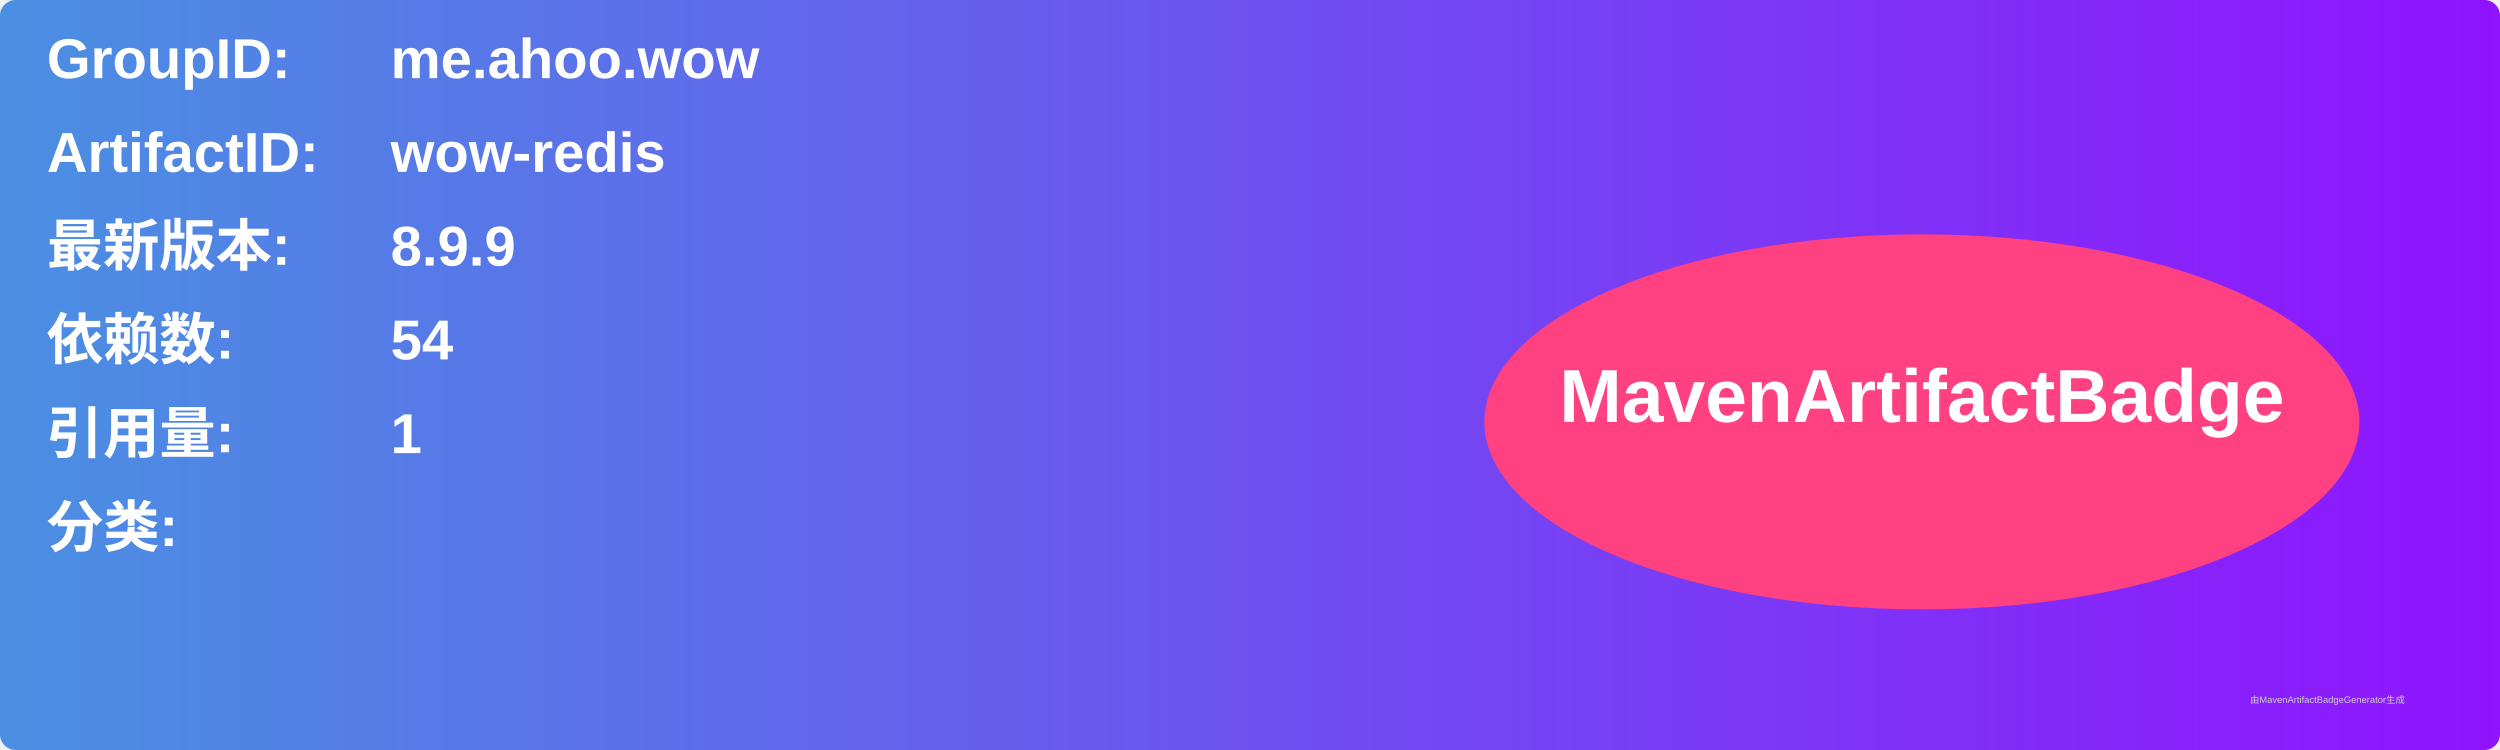
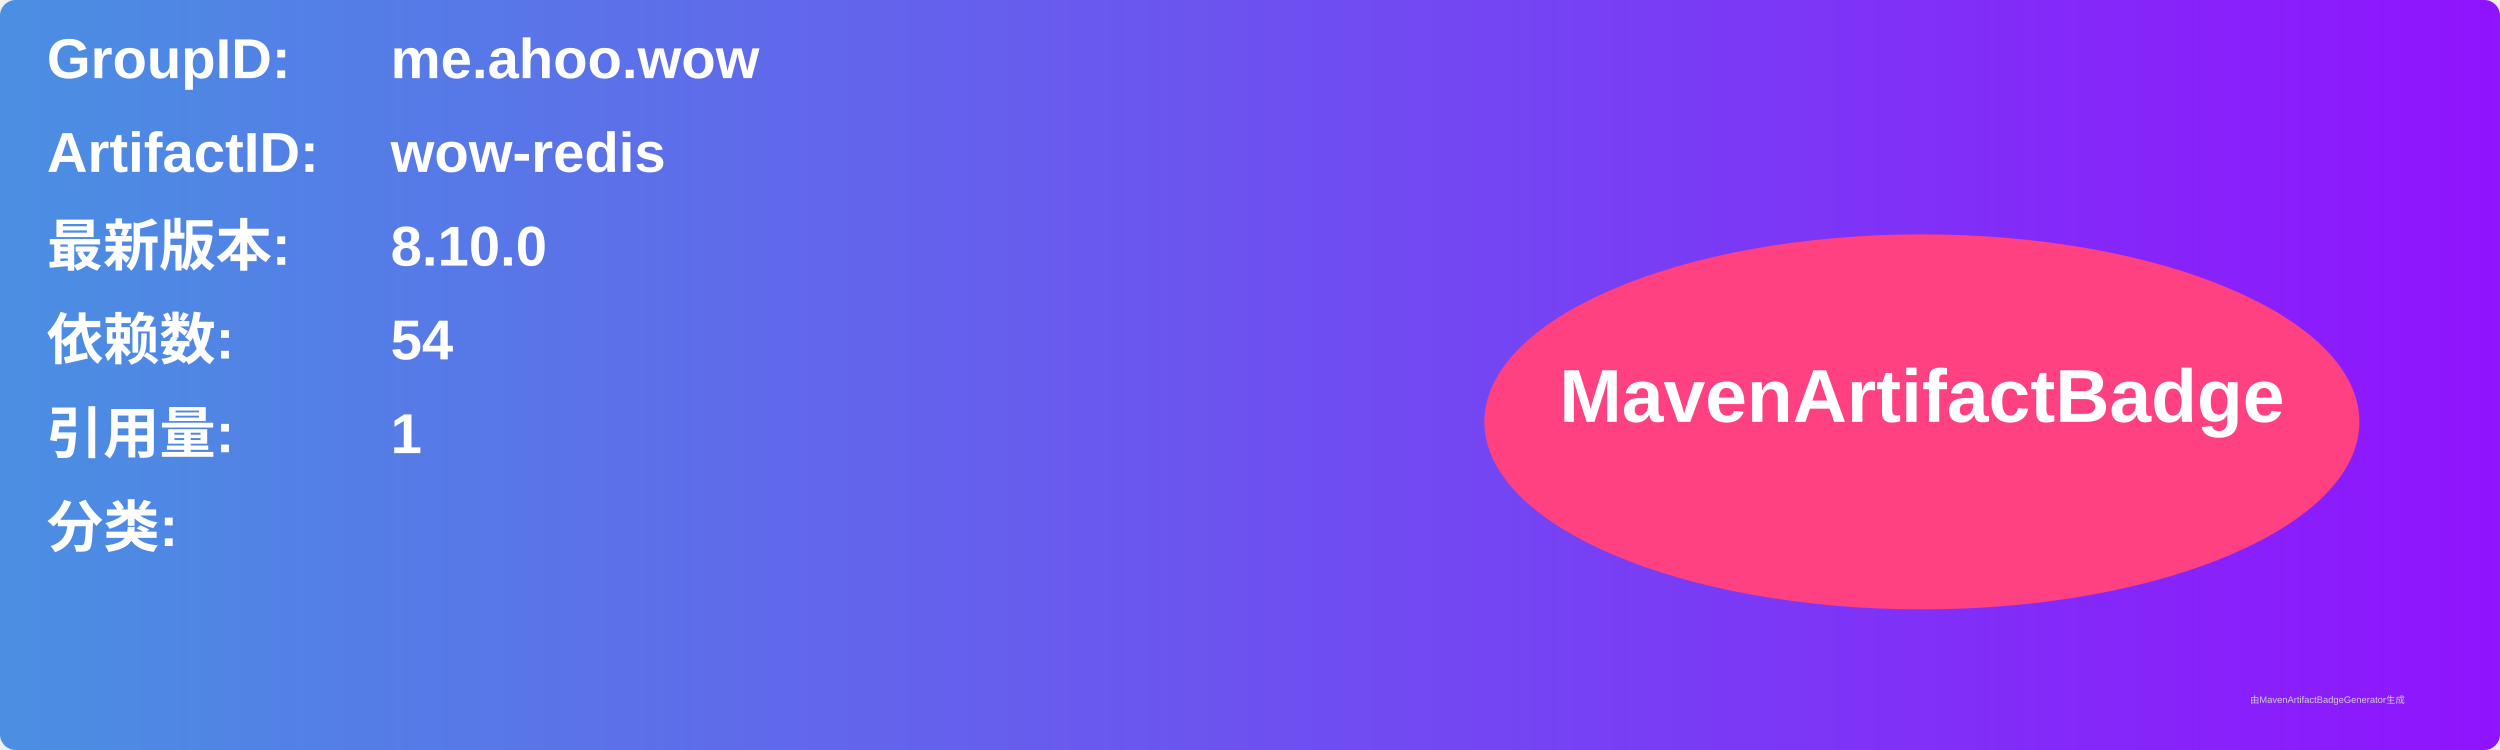
<svg xmlns="http://www.w3.org/2000/svg" width="800" height="240" viewBox="0 0 800 240">
  <linearGradient id="grad" x1="0%" y1="0%" x2="100%" y2="0%">
    <stop offset="0%" stop-color="#4a90e2" />
    <stop offset="100%" stop-color="#9013fe" />
  </linearGradient>
  <rect width="100%" height="100%" rx="5" ry="5" fill="url(#grad)" />
  <g transform="translate(15, 15)">
    <text x="0" y="10" font-family="Arial" font-size="18" fill="white" font-weight="bold" width="260">GroupID:</text>
    <text x="110" y="10" font-family="Arial" font-size="18" fill="white" font-weight="bold" width="460">me.ahoo.wow</text>
    <text x="0" y="40" font-family="Arial" font-size="18" fill="white" font-weight="bold" width="260">ArtifactID:</text>
    <text x="110" y="40" font-family="Arial" font-size="18" fill="white" font-weight="bold" width="460">wow-redis</text>
    <text x="0" y="70" font-family="Arial" font-size="18" fill="white" font-weight="bold">最新版本:</text>
    <text x="110" y="70" font-family="Arial" font-size="18" fill="white" font-weight="bold">
-       <tspan font-weight="bold">8.9.9</tspan>
+       <tspan font-weight="bold">8.10.0</tspan>
    </text>
    <text x="0" y="100" font-family="Arial" font-size="18" fill="white" font-weight="bold">依赖数: </text>
    <text x="110" y="100" font-family="Arial" font-size="18" fill="white">
      <tspan font-weight="bold">54</tspan>
    </text>
    <text x="0" y="130" font-family="Arial" font-size="18" fill="white" font-weight="bold">引用量: </text>
    <text x="110" y="130" font-family="Arial" font-size="18" fill="white">
      <tspan font-weight="bold">1</tspan>
    </text>
    <text x="0" y="160" font-family="Arial" font-size="18" fill="white" font-weight="bold">分类:</text>
    <text x="10" y="190" font-family="Arial" font-size="10" fill="white">
      <tspan font-weight="bold" />
    </text>
    <ellipse cx="600" cy="120" rx="140" ry="60" fill="#ff4081" />
    <text x="600" y="120" text-anchor="middle" font-family="Arial" font-size="24" fill="white" font-weight="bold">MavenArtifactBadge</text>
  </g>
  <text x="720" y="225" font-family="Arial" font-size="3" fill="#d0d0d0">由MavenArtifactBadgeGenerator生成</text>
</svg>
